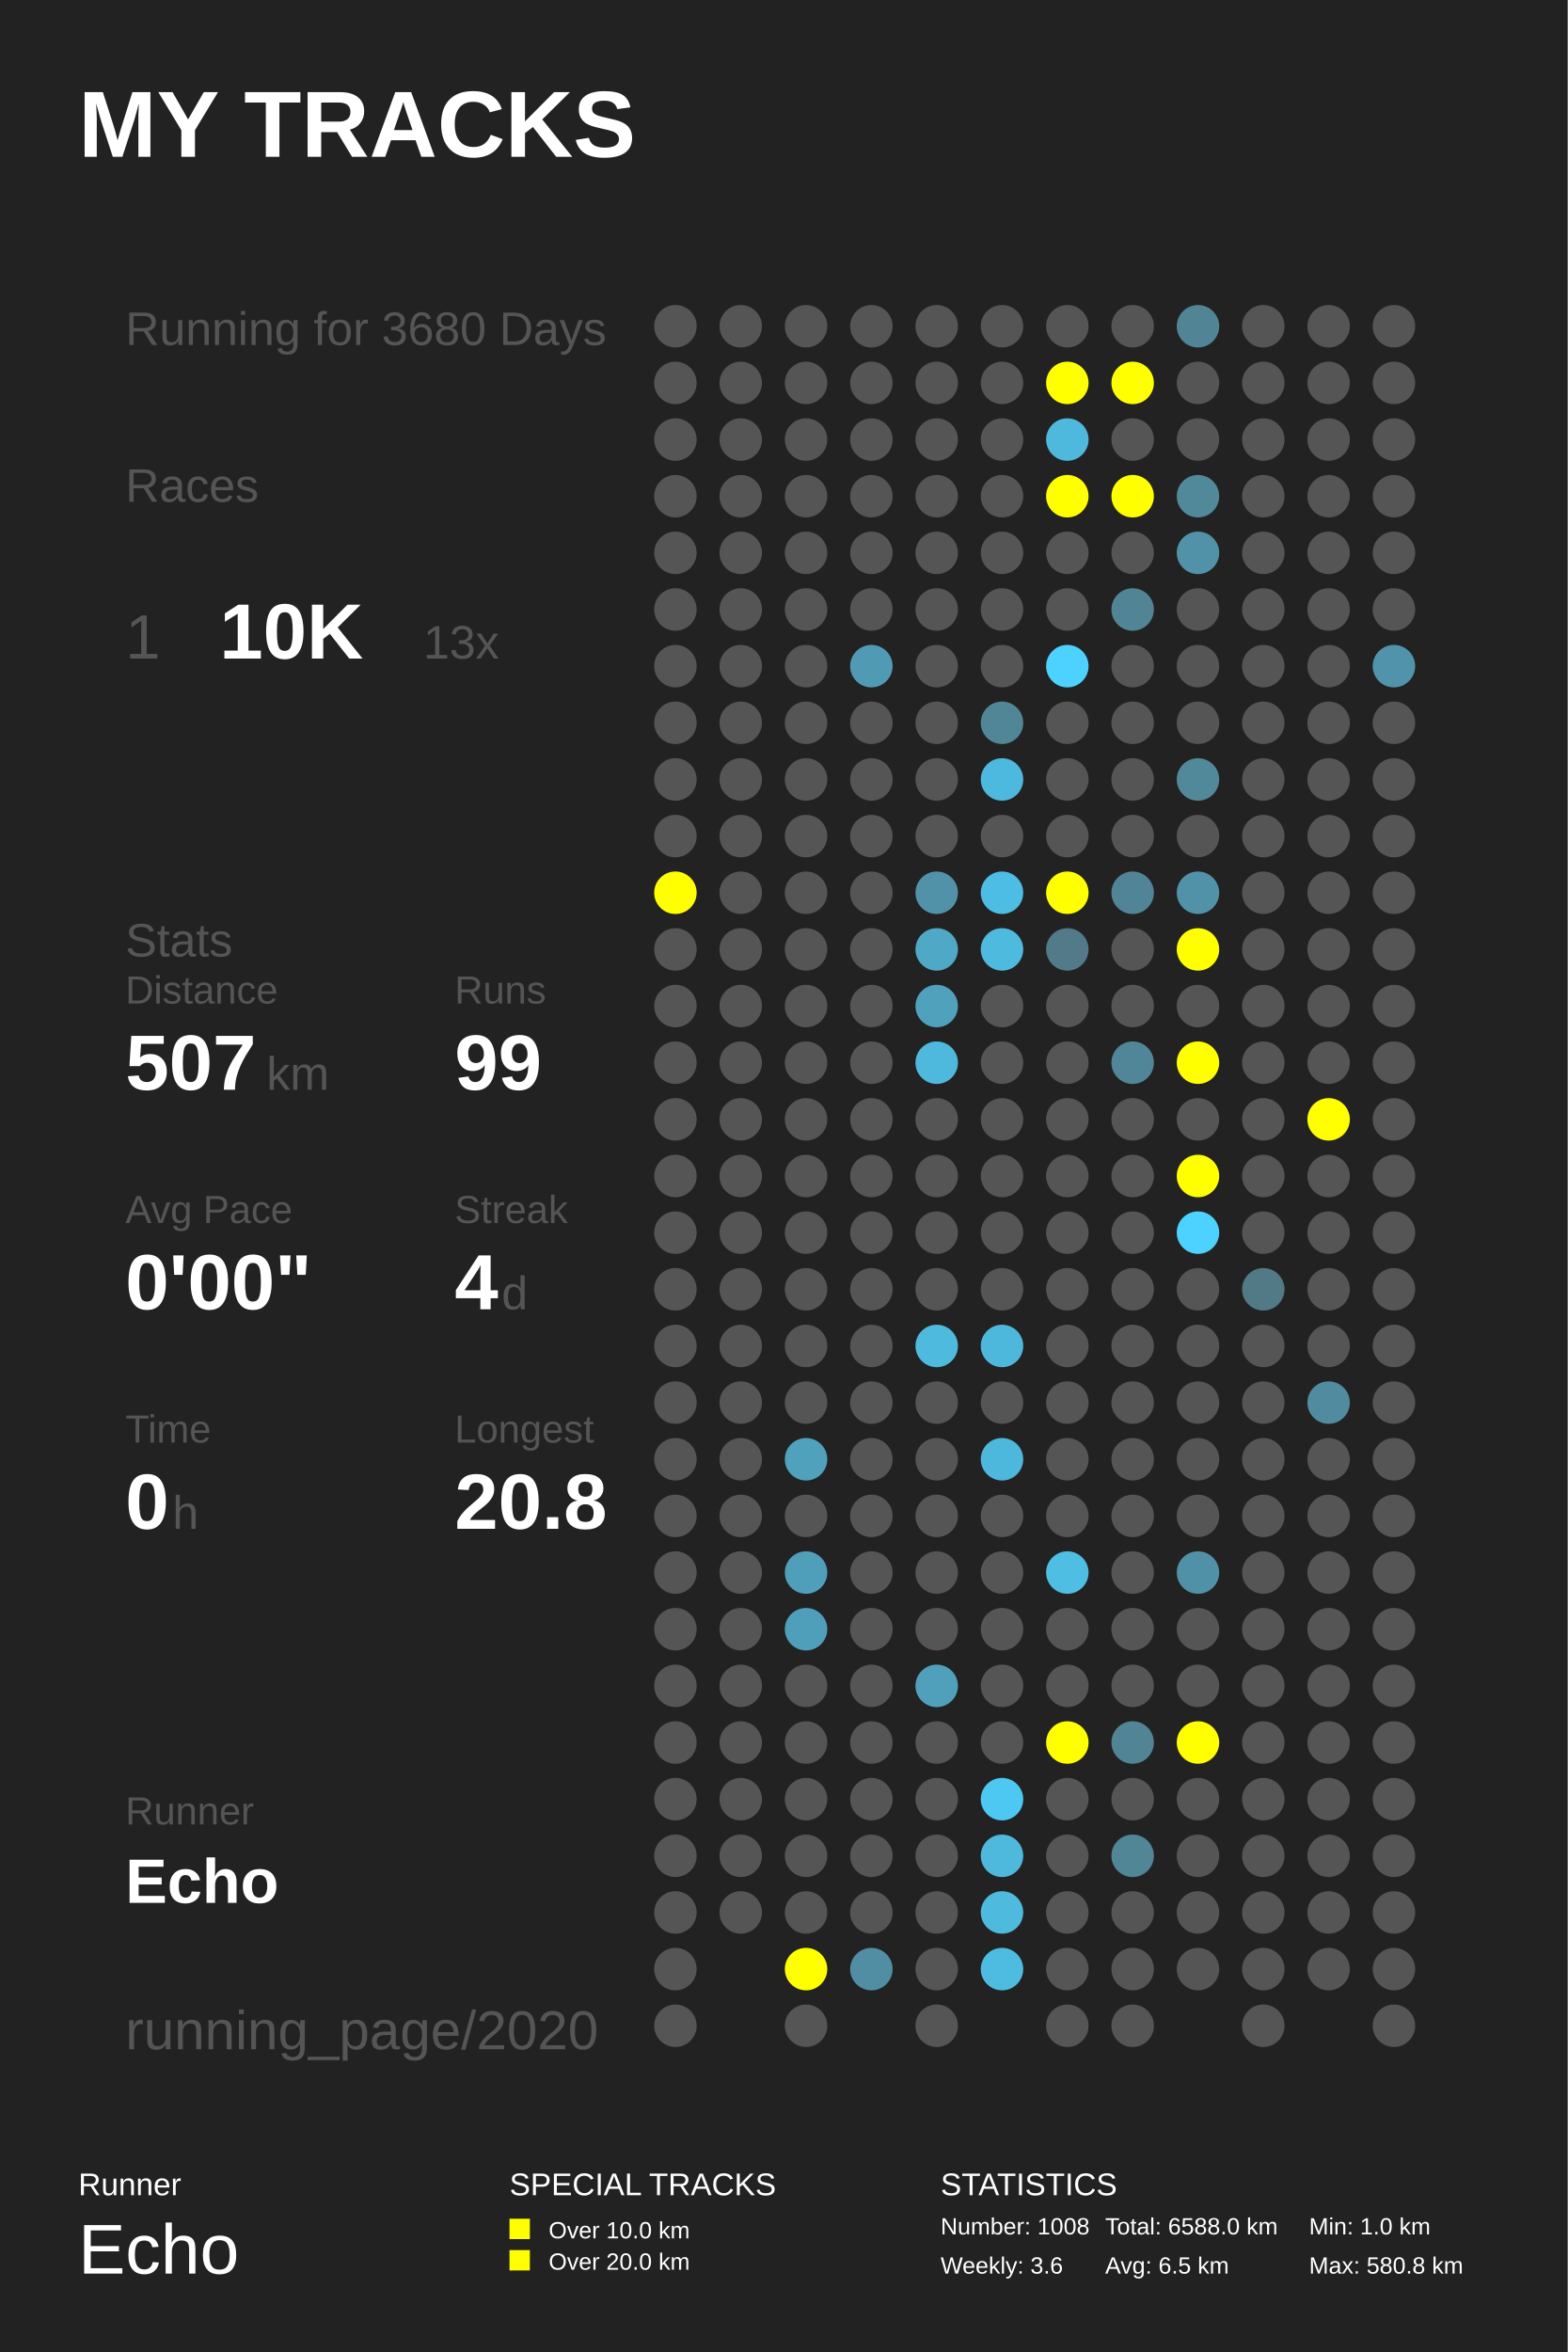
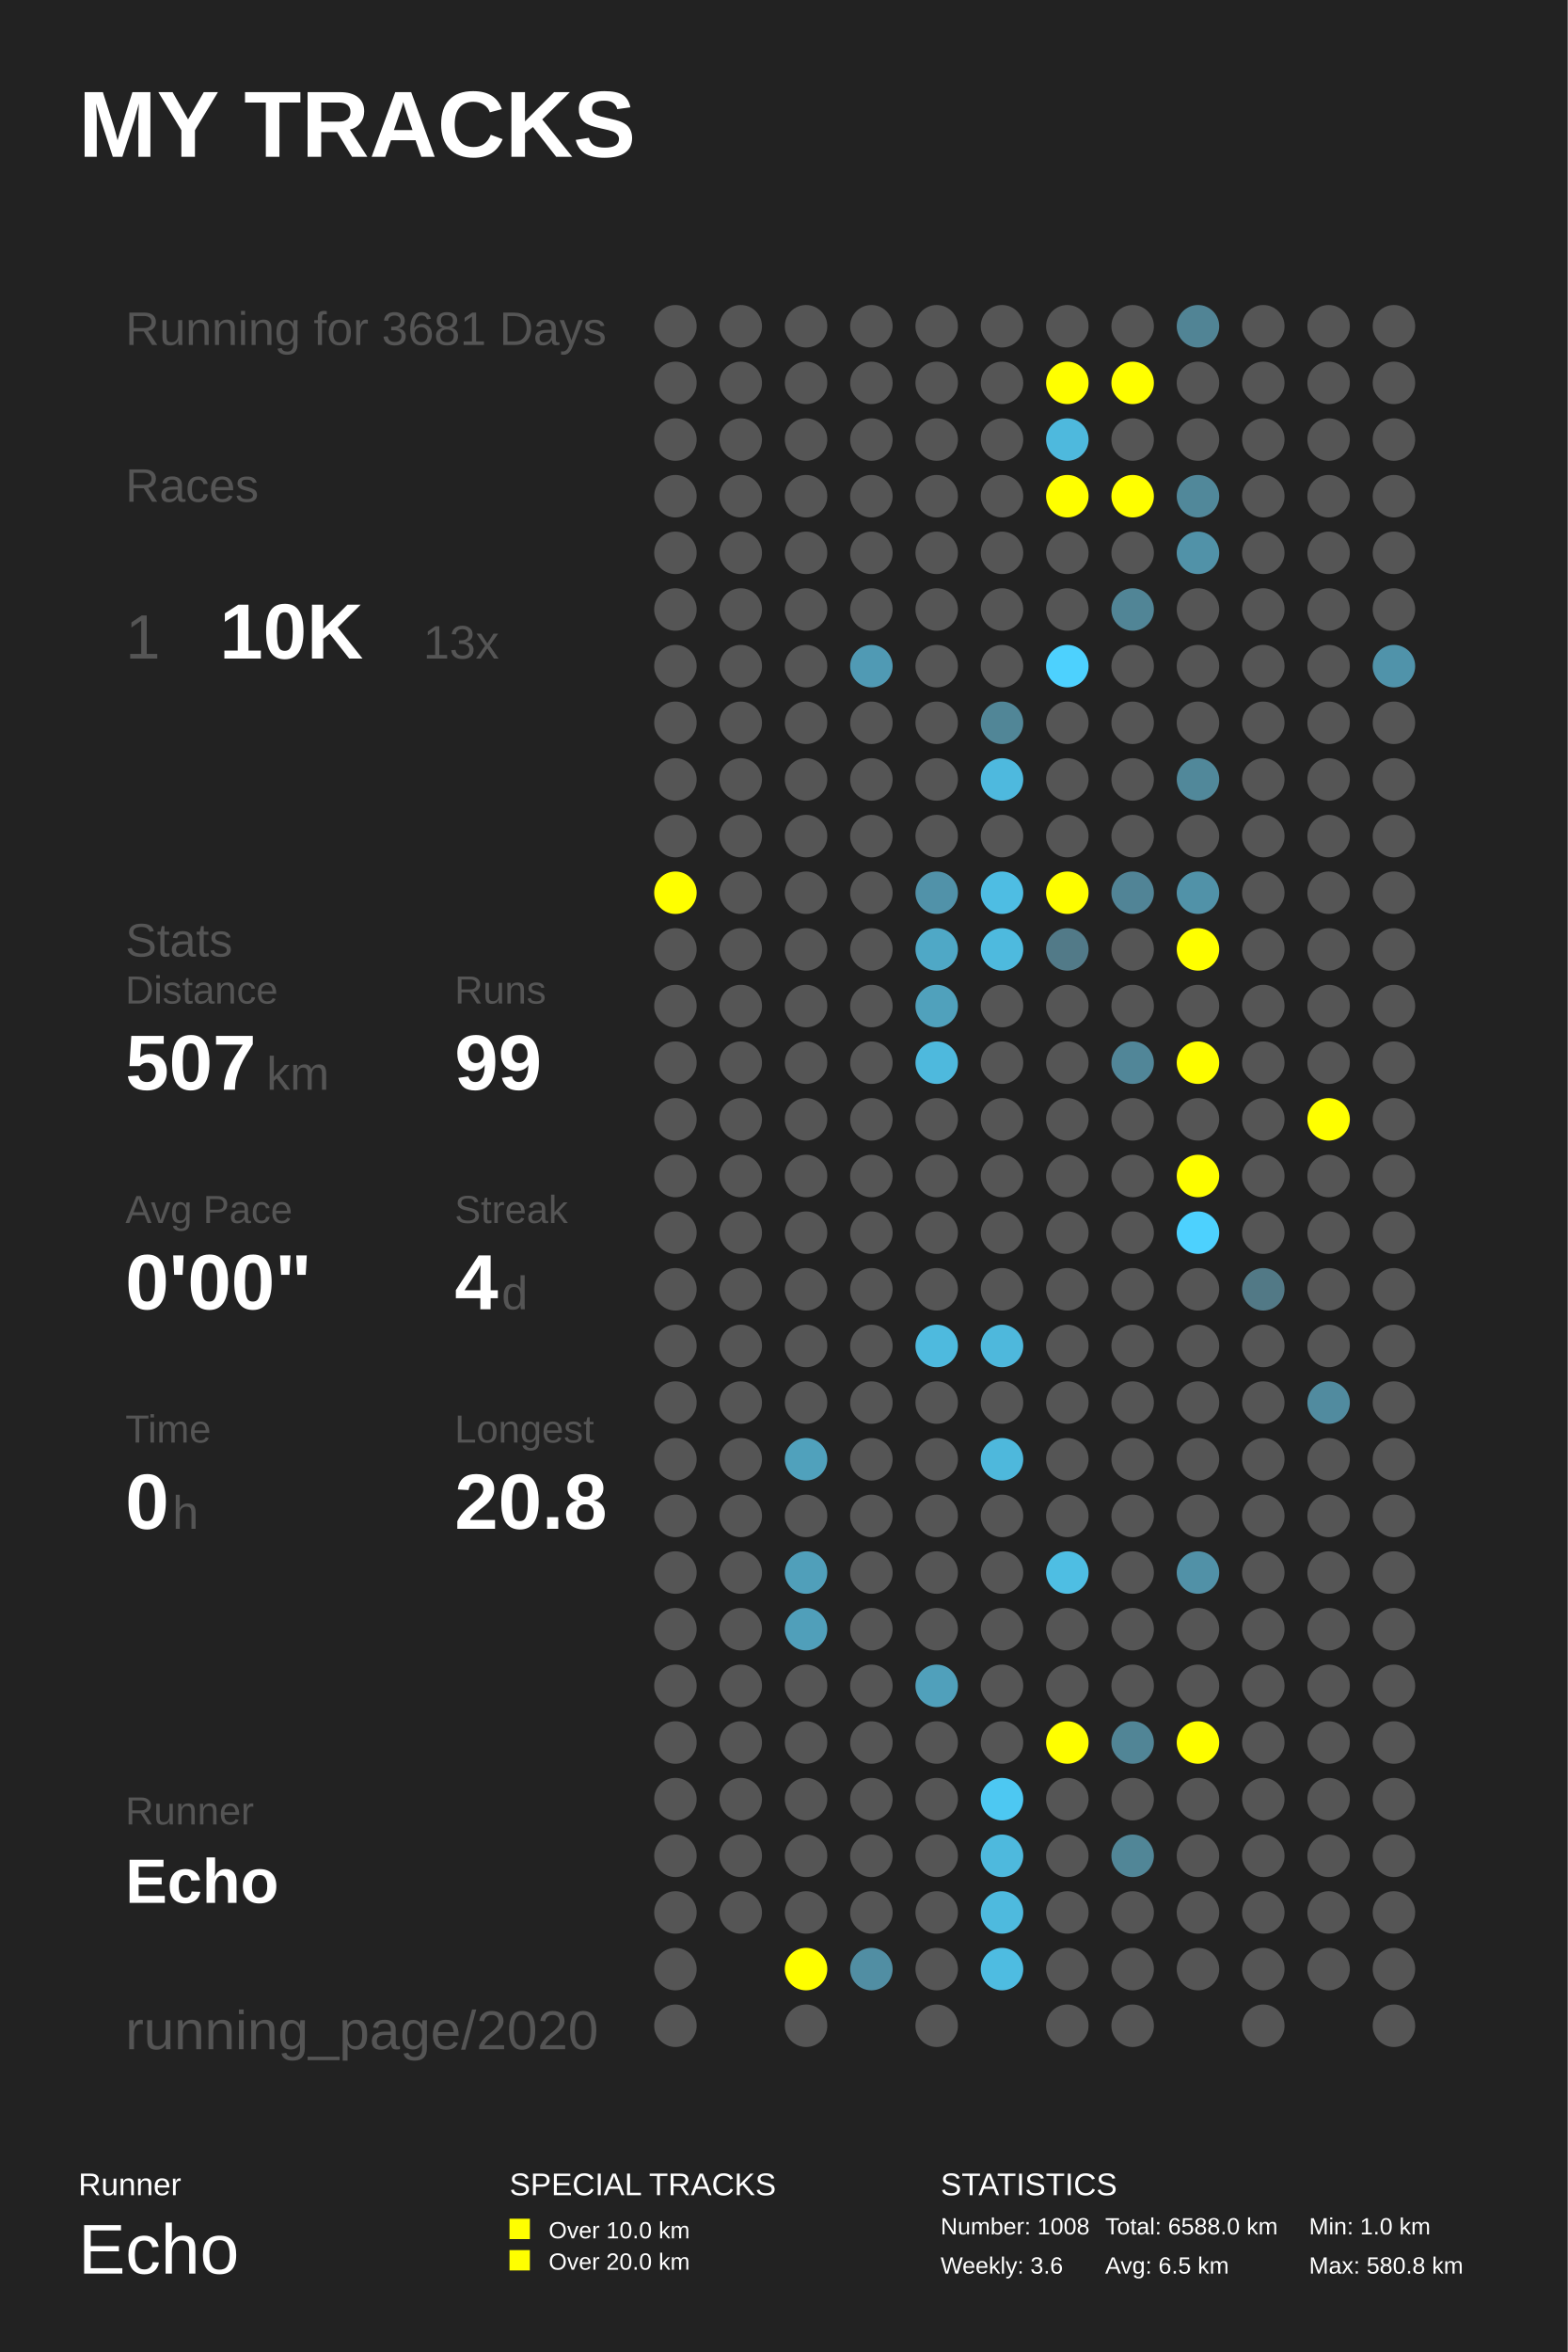
<svg xmlns="http://www.w3.org/2000/svg" baseProfile="full" height="300mm" version="1.1" viewBox="0,0,200,300" width="200mm">
  <defs />
  <rect fill="#222222" height="300" width="200" x="0" y="0" />
  <text fill="#FFFFFF" style="font-size:12px; font-family:Arial; font-weight:bold;" x="10" y="20">MY TRACKS</text>
  <text fill="#FFFFFF" style="font-size:4px; font-family:Arial" x="10" y="280">Runner</text>
  <text fill="#FFFFFF" style="font-size:9px; font-family:Arial" x="10" y="290">Echo</text>
  <text fill="#FFFFFF" style="font-size:4px; font-family:Arial" x="65" y="280">SPECIAL TRACKS</text>
  <rect fill="#FFFF00" height="2.6" width="2.6" x="65" y="283" />
  <text fill="#FFFFFF" style="font-size:3px; font-family:Arial" x="70" y="285.5">Over 10.0 km</text>
  <rect fill="#FFFF00" height="2.6" width="2.6" x="65" y="287" />
  <text fill="#FFFFFF" style="font-size:3px; font-family:Arial" x="70" y="289.5">Over 20.0 km</text>
  <text fill="#FFFFFF" style="font-size:4px; font-family:Arial" x="120" y="280">STATISTICS</text>
  <text fill="#FFFFFF" style="font-size:3px; font-family:Arial" x="120" y="285">Number: 1008</text>
  <text fill="#FFFFFF" style="font-size:3px; font-family:Arial" x="120" y="290">Weekly: 3.6</text>
  <text fill="#FFFFFF" style="font-size:3px; font-family:Arial" x="141" y="285">Total: 6588.0 km</text>
  <text fill="#FFFFFF" style="font-size:3px; font-family:Arial" x="141" y="290">Avg: 6.5 km</text>
  <text fill="#FFFFFF" style="font-size:3px; font-family:Arial" x="167" y="285">Min: 1.0 km</text>
  <text fill="#FFFFFF" style="font-size:3px; font-family:Arial" x="167" y="290">Max: 580.8 km</text>
-   <text fill="#555555" style="font-size:6px; font-family:Arial;" x="16" y="44">Running for 3680 Days</text>
+   <text fill="#555555" style="font-size:6px; font-family:Arial;" x="16" y="44">Running for 3681 Days</text>
  <text fill="#555555" style="font-size:6px; font-family:Arial;" x="16" y="64">Races</text>
  <text fill="#555555" style="font-size:8px; font-family:Arial;" x="16" y="84">1</text>
  <text fill="#FFFFFF" style="font-size:10px; font-family:Arial; font-weight:bold;" x="28" y="84">10K</text>
  <text fill="#555555" style="font-size:6px; font-family:Arial;" x="54" y="84">13x</text>
  <text fill="#555555" style="font-size:6px; font-family:Arial;" x="16" y="122">Stats</text>
  <text fill="#555555" style="font-size:5px; font-family:Arial;" x="16" y="128">Distance</text>
  <text fill="#FFFFFF" style="font-size:10px; font-family:Arial; font-weight:bold;" x="16" y="139">507</text>
  <text fill="#555555" style="font-size:6px; font-family:Arial;" x="34" y="139">km</text>
  <text fill="#555555" style="font-size:5px; font-family:Arial;" x="58" y="128">Runs</text>
  <text fill="#FFFFFF" style="font-size:10px; font-family:Arial; font-weight:bold;" x="58" y="139">99</text>
  <text fill="#555555" style="font-size:5px; font-family:Arial;" x="16" y="156">Avg Pace</text>
  <text fill="#FFFFFF" style="font-size:10px; font-family:Arial; font-weight:bold;" x="16" y="167">0'00"</text>
  <text fill="#555555" style="font-size:5px; font-family:Arial;" x="58" y="156">Streak</text>
  <text fill="#FFFFFF" style="font-size:10px; font-family:Arial; font-weight:bold;" x="58" y="167">4</text>
  <text fill="#555555" style="font-size:6px; font-family:Arial;" x="64" y="167">d</text>
  <text fill="#555555" style="font-size:5px; font-family:Arial;" x="16" y="184">Time</text>
  <text fill="#FFFFFF" style="font-size:10px; font-family:Arial; font-weight:bold;" x="16" y="195">0</text>
  <text fill="#555555" style="font-size:6px; font-family:Arial;" x="22" y="195">h</text>
  <text fill="#555555" style="font-size:5px; font-family:Arial;" x="58" y="184">Longest</text>
  <text fill="#FFFFFF" style="font-size:10px; font-family:Arial; font-weight:bold;" x="58" y="195">20.8</text>
  <text fill="#555555" style="font-size:5px; font-family:Arial;" x="16" y="232.71">Runner</text>
  <text fill="#FFFFFF" style="font-size:8px; font-family:Arial; font-weight:bold;" x="16" y="242.71">Echo</text>
  <text fill="#555555" style="font-size:7px; font-family:Arial;" x="16" y="261.387">running_page/2020</text>
  <circle cx="86.167" cy="41.613" fill="#555555" r="2.71" />
  <circle cx="86.167" cy="48.839" fill="#555555" r="2.71" />
  <circle cx="86.167" cy="56.065" fill="#555555" r="2.71" />
  <circle cx="86.167" cy="63.29" fill="#555555" r="2.71" />
  <circle cx="86.167" cy="70.516" fill="#555555" r="2.71" />
  <circle cx="86.167" cy="77.742" fill="#555555" r="2.71" />
  <circle cx="86.167" cy="84.968" fill="#555555" r="2.71" />
  <circle cx="86.167" cy="92.194" fill="#555555" r="2.71" />
  <circle cx="86.167" cy="99.419" fill="#555555" r="2.71" />
  <circle cx="86.167" cy="106.645" fill="#555555" r="2.71" />
  <circle cx="86.167" cy="113.871" fill="#FFFF00" r="2.71" />
  <circle cx="86.167" cy="121.097" fill="#555555" r="2.71" />
  <circle cx="86.167" cy="128.323" fill="#555555" r="2.71" />
  <circle cx="86.167" cy="135.548" fill="#555555" r="2.71" />
  <circle cx="86.167" cy="142.774" fill="#555555" r="2.71" />
  <circle cx="86.167" cy="150.0" fill="#555555" r="2.71" />
  <circle cx="86.167" cy="157.226" fill="#555555" r="2.71" />
  <circle cx="86.167" cy="164.452" fill="#555555" r="2.71" />
  <circle cx="86.167" cy="171.677" fill="#555555" r="2.71" />
  <circle cx="86.167" cy="178.903" fill="#555555" r="2.71" />
  <circle cx="86.167" cy="186.129" fill="#555555" r="2.71" />
  <circle cx="86.167" cy="193.355" fill="#555555" r="2.71" />
  <circle cx="86.167" cy="200.581" fill="#555555" r="2.71" />
  <circle cx="86.167" cy="207.806" fill="#555555" r="2.71" />
  <circle cx="86.167" cy="215.032" fill="#555555" r="2.71" />
  <circle cx="86.167" cy="222.258" fill="#555555" r="2.71" />
  <circle cx="86.167" cy="229.484" fill="#555555" r="2.71" />
  <circle cx="86.167" cy="236.71" fill="#555555" r="2.71" />
  <circle cx="86.167" cy="243.935" fill="#555555" r="2.71" />
  <circle cx="86.167" cy="251.161" fill="#555555" r="2.71" />
  <circle cx="86.167" cy="258.387" fill="#555555" r="2.71" />
  <circle cx="94.5" cy="41.613" fill="#555555" r="2.71" />
  <circle cx="94.5" cy="48.839" fill="#555555" r="2.71" />
  <circle cx="94.5" cy="56.065" fill="#555555" r="2.71" />
  <circle cx="94.5" cy="63.29" fill="#555555" r="2.71" />
  <circle cx="94.5" cy="70.516" fill="#555555" r="2.71" />
  <circle cx="94.5" cy="77.742" fill="#555555" r="2.71" />
  <circle cx="94.5" cy="84.968" fill="#555555" r="2.71" />
  <circle cx="94.5" cy="92.194" fill="#555555" r="2.71" />
  <circle cx="94.5" cy="99.419" fill="#555555" r="2.71" />
  <circle cx="94.5" cy="106.645" fill="#555555" r="2.71" />
  <circle cx="94.5" cy="113.871" fill="#555555" r="2.71" />
  <circle cx="94.5" cy="121.097" fill="#555555" r="2.71" />
  <circle cx="94.5" cy="128.323" fill="#555555" r="2.71" />
  <circle cx="94.5" cy="135.548" fill="#555555" r="2.71" />
  <circle cx="94.5" cy="142.774" fill="#555555" r="2.71" />
  <circle cx="94.5" cy="150.0" fill="#555555" r="2.71" />
  <circle cx="94.5" cy="157.226" fill="#555555" r="2.71" />
  <circle cx="94.5" cy="164.452" fill="#555555" r="2.71" />
  <circle cx="94.5" cy="171.677" fill="#555555" r="2.71" />
  <circle cx="94.5" cy="178.903" fill="#555555" r="2.71" />
  <circle cx="94.5" cy="186.129" fill="#555555" r="2.71" />
  <circle cx="94.5" cy="193.355" fill="#555555" r="2.71" />
  <circle cx="94.5" cy="200.581" fill="#555555" r="2.71" />
  <circle cx="94.5" cy="207.806" fill="#555555" r="2.71" />
  <circle cx="94.5" cy="215.032" fill="#555555" r="2.71" />
  <circle cx="94.5" cy="222.258" fill="#555555" r="2.71" />
  <circle cx="94.5" cy="229.484" fill="#555555" r="2.71" />
  <circle cx="94.5" cy="236.71" fill="#555555" r="2.71" />
  <circle cx="94.5" cy="243.935" fill="#555555" r="2.71" />
  <circle cx="102.833" cy="41.613" fill="#555555" r="2.71" />
  <circle cx="102.833" cy="48.839" fill="#555555" r="2.71" />
  <circle cx="102.833" cy="56.065" fill="#555555" r="2.71" />
  <circle cx="102.833" cy="63.29" fill="#555555" r="2.71" />
  <circle cx="102.833" cy="70.516" fill="#555555" r="2.71" />
  <circle cx="102.833" cy="77.742" fill="#555555" r="2.71" />
  <circle cx="102.833" cy="84.968" fill="#555555" r="2.71" />
  <circle cx="102.833" cy="92.194" fill="#555555" r="2.71" />
  <circle cx="102.833" cy="99.419" fill="#555555" r="2.71" />
  <circle cx="102.833" cy="106.645" fill="#555555" r="2.71" />
  <circle cx="102.833" cy="113.871" fill="#555555" r="2.71" />
  <circle cx="102.833" cy="121.097" fill="#555555" r="2.71" />
  <circle cx="102.833" cy="128.323" fill="#555555" r="2.71" />
  <circle cx="102.833" cy="135.548" fill="#555555" r="2.71" />
  <circle cx="102.833" cy="142.774" fill="#555555" r="2.71" />
  <circle cx="102.833" cy="150.0" fill="#555555" r="2.71" />
  <circle cx="102.833" cy="157.226" fill="#555555" r="2.71" />
  <circle cx="102.833" cy="164.452" fill="#555555" r="2.71" />
  <circle cx="102.833" cy="171.677" fill="#555555" r="2.71" />
  <circle cx="102.833" cy="178.903" fill="#555555" r="2.71" />
  <circle cx="102.833" cy="186.129" fill="#50a1bc" r="2.71" />
  <circle cx="102.833" cy="193.355" fill="#555555" r="2.71" />
  <circle cx="102.833" cy="200.581" fill="#509fba" r="2.71" />
  <circle cx="102.833" cy="207.806" fill="#509fba" r="2.71" />
  <circle cx="102.833" cy="215.032" fill="#555555" r="2.71" />
  <circle cx="102.833" cy="222.258" fill="#555555" r="2.71" />
  <circle cx="102.833" cy="229.484" fill="#555555" r="2.71" />
  <circle cx="102.833" cy="236.71" fill="#555555" r="2.71" />
  <circle cx="102.833" cy="243.935" fill="#555555" r="2.71" />
  <circle cx="102.833" cy="251.161" fill="#FFFF00" r="2.71" />
  <circle cx="102.833" cy="258.387" fill="#555555" r="2.71" />
  <circle cx="111.167" cy="41.613" fill="#555555" r="2.71" />
  <circle cx="111.167" cy="48.839" fill="#555555" r="2.71" />
  <circle cx="111.167" cy="56.065" fill="#555555" r="2.71" />
  <circle cx="111.167" cy="63.29" fill="#555555" r="2.71" />
  <circle cx="111.167" cy="70.516" fill="#555555" r="2.71" />
  <circle cx="111.167" cy="77.742" fill="#555555" r="2.71" />
  <circle cx="111.167" cy="84.968" fill="#509ab4" r="2.71" />
  <circle cx="111.167" cy="92.194" fill="#555555" r="2.71" />
  <circle cx="111.167" cy="99.419" fill="#555555" r="2.71" />
  <circle cx="111.167" cy="106.645" fill="#555555" r="2.71" />
  <circle cx="111.167" cy="113.871" fill="#555555" r="2.71" />
  <circle cx="111.167" cy="121.097" fill="#555555" r="2.71" />
  <circle cx="111.167" cy="128.323" fill="#555555" r="2.71" />
  <circle cx="111.167" cy="135.548" fill="#555555" r="2.71" />
  <circle cx="111.167" cy="142.774" fill="#555555" r="2.71" />
  <circle cx="111.167" cy="150.0" fill="#555555" r="2.71" />
  <circle cx="111.167" cy="157.226" fill="#555555" r="2.71" />
  <circle cx="111.167" cy="164.452" fill="#555555" r="2.71" />
  <circle cx="111.167" cy="171.677" fill="#555555" r="2.71" />
  <circle cx="111.167" cy="178.903" fill="#555555" r="2.71" />
  <circle cx="111.167" cy="186.129" fill="#555555" r="2.71" />
  <circle cx="111.167" cy="193.355" fill="#555555" r="2.71" />
  <circle cx="111.167" cy="200.581" fill="#555555" r="2.71" />
  <circle cx="111.167" cy="207.806" fill="#555555" r="2.71" />
  <circle cx="111.167" cy="215.032" fill="#555555" r="2.71" />
  <circle cx="111.167" cy="222.258" fill="#555555" r="2.71" />
  <circle cx="111.167" cy="229.484" fill="#555555" r="2.71" />
  <circle cx="111.167" cy="236.71" fill="#555555" r="2.71" />
  <circle cx="111.167" cy="243.935" fill="#555555" r="2.71" />
  <circle cx="111.167" cy="251.161" fill="#518ea3" r="2.71" />
  <circle cx="119.5" cy="41.613" fill="#555555" r="2.71" />
  <circle cx="119.5" cy="48.839" fill="#555555" r="2.71" />
  <circle cx="119.5" cy="56.065" fill="#555555" r="2.71" />
  <circle cx="119.5" cy="63.29" fill="#555555" r="2.71" />
  <circle cx="119.5" cy="70.516" fill="#555555" r="2.71" />
  <circle cx="119.5" cy="77.742" fill="#555555" r="2.71" />
  <circle cx="119.5" cy="84.968" fill="#555555" r="2.71" />
  <circle cx="119.5" cy="92.194" fill="#555555" r="2.71" />
  <circle cx="119.5" cy="99.419" fill="#555555" r="2.71" />
  <circle cx="119.5" cy="106.645" fill="#555555" r="2.71" />
  <circle cx="119.5" cy="113.871" fill="#5192a9" r="2.71" />
  <circle cx="119.5" cy="121.097" fill="#4fa8c6" r="2.71" />
  <circle cx="119.5" cy="128.323" fill="#50a1bc" r="2.71" />
  <circle cx="119.5" cy="135.548" fill="#4eb9dd" r="2.71" />
  <circle cx="119.5" cy="142.774" fill="#555555" r="2.71" />
  <circle cx="119.5" cy="150.0" fill="#555555" r="2.71" />
  <circle cx="119.5" cy="157.226" fill="#555555" r="2.71" />
  <circle cx="119.5" cy="164.452" fill="#555555" r="2.71" />
  <circle cx="119.5" cy="171.677" fill="#4ebade" r="2.71" />
  <circle cx="119.5" cy="178.903" fill="#555555" r="2.71" />
  <circle cx="119.5" cy="186.129" fill="#555555" r="2.71" />
  <circle cx="119.5" cy="193.355" fill="#555555" r="2.71" />
  <circle cx="119.5" cy="200.581" fill="#555555" r="2.71" />
  <circle cx="119.5" cy="207.806" fill="#555555" r="2.71" />
  <circle cx="119.5" cy="215.032" fill="#50a0bb" r="2.71" />
  <circle cx="119.5" cy="222.258" fill="#555555" r="2.71" />
  <circle cx="119.5" cy="229.484" fill="#555555" r="2.71" />
  <circle cx="119.5" cy="236.71" fill="#555555" r="2.71" />
  <circle cx="119.5" cy="243.935" fill="#555555" r="2.71" />
  <circle cx="119.5" cy="251.161" fill="#555555" r="2.71" />
  <circle cx="119.5" cy="258.387" fill="#555555" r="2.71" />
  <circle cx="127.833" cy="41.613" fill="#555555" r="2.71" />
  <circle cx="127.833" cy="48.839" fill="#555555" r="2.71" />
  <circle cx="127.833" cy="56.065" fill="#555555" r="2.71" />
  <circle cx="127.833" cy="63.29" fill="#555555" r="2.71" />
  <circle cx="127.833" cy="70.516" fill="#555555" r="2.71" />
  <circle cx="127.833" cy="77.742" fill="#555555" r="2.71" />
  <circle cx="127.833" cy="84.968" fill="#555555" r="2.71" />
  <circle cx="127.833" cy="92.194" fill="#518697" r="2.71" />
  <circle cx="127.833" cy="99.419" fill="#4eb9de" r="2.71" />
  <circle cx="127.833" cy="106.645" fill="#555555" r="2.71" />
  <circle cx="127.833" cy="113.871" fill="#4ebde3" r="2.71" />
  <circle cx="127.833" cy="121.097" fill="#4ebade" r="2.71" />
  <circle cx="127.833" cy="128.323" fill="#555555" r="2.71" />
  <circle cx="127.833" cy="135.548" fill="#555555" r="2.71" />
  <circle cx="127.833" cy="142.774" fill="#555555" r="2.71" />
  <circle cx="127.833" cy="150.0" fill="#555555" r="2.71" />
  <circle cx="127.833" cy="157.226" fill="#555555" r="2.71" />
  <circle cx="127.833" cy="164.452" fill="#555555" r="2.71" />
  <circle cx="127.833" cy="171.677" fill="#4eb8dc" r="2.71" />
  <circle cx="127.833" cy="178.903" fill="#555555" r="2.71" />
  <circle cx="127.833" cy="186.129" fill="#4eb8dc" r="2.71" />
  <circle cx="127.833" cy="193.355" fill="#555555" r="2.71" />
  <circle cx="127.833" cy="200.581" fill="#555555" r="2.71" />
  <circle cx="127.833" cy="207.806" fill="#555555" r="2.71" />
  <circle cx="127.833" cy="215.032" fill="#555555" r="2.71" />
  <circle cx="127.833" cy="222.258" fill="#555555" r="2.71" />
  <circle cx="127.833" cy="229.484" fill="#4dc8f2" r="2.71" />
  <circle cx="127.833" cy="236.71" fill="#4eb9dd" r="2.71" />
  <circle cx="127.833" cy="243.935" fill="#4ebade" r="2.71" />
  <circle cx="127.833" cy="251.161" fill="#4ebce1" r="2.71" />
  <circle cx="136.167" cy="41.613" fill="#555555" r="2.71" />
  <circle cx="136.167" cy="48.839" fill="#FFFF00" r="2.71" />
  <circle cx="136.167" cy="56.065" fill="#4eb9dd" r="2.71" />
  <circle cx="136.167" cy="63.29" fill="#FFFF00" r="2.71" />
  <circle cx="136.167" cy="70.516" fill="#555555" r="2.71" />
  <circle cx="136.167" cy="77.742" fill="#555555" r="2.71" />
  <circle cx="136.167" cy="84.968" fill="#4dd1fe" r="2.71" />
  <circle cx="136.167" cy="92.194" fill="#555555" r="2.71" />
  <circle cx="136.167" cy="99.419" fill="#555555" r="2.71" />
  <circle cx="136.167" cy="106.645" fill="#555555" r="2.71" />
  <circle cx="136.167" cy="113.871" fill="#FFFF00" r="2.71" />
  <circle cx="136.167" cy="121.097" fill="#527a88" r="2.71" />
  <circle cx="136.167" cy="128.323" fill="#555555" r="2.71" />
  <circle cx="136.167" cy="135.548" fill="#555555" r="2.71" />
  <circle cx="136.167" cy="142.774" fill="#555555" r="2.71" />
  <circle cx="136.167" cy="150.0" fill="#555555" r="2.71" />
  <circle cx="136.167" cy="157.226" fill="#555555" r="2.71" />
  <circle cx="136.167" cy="164.452" fill="#555555" r="2.71" />
  <circle cx="136.167" cy="171.677" fill="#555555" r="2.71" />
  <circle cx="136.167" cy="178.903" fill="#555555" r="2.71" />
  <circle cx="136.167" cy="186.129" fill="#555555" r="2.71" />
  <circle cx="136.167" cy="193.355" fill="#555555" r="2.71" />
  <circle cx="136.167" cy="200.581" fill="#4ebee3" r="2.71" />
  <circle cx="136.167" cy="207.806" fill="#555555" r="2.71" />
  <circle cx="136.167" cy="215.032" fill="#555555" r="2.71" />
  <circle cx="136.167" cy="222.258" fill="#FFFF00" r="2.71" />
  <circle cx="136.167" cy="229.484" fill="#555555" r="2.71" />
  <circle cx="136.167" cy="236.71" fill="#555555" r="2.71" />
  <circle cx="136.167" cy="243.935" fill="#555555" r="2.71" />
  <circle cx="136.167" cy="251.161" fill="#555555" r="2.71" />
  <circle cx="136.167" cy="258.387" fill="#555555" r="2.71" />
  <circle cx="144.5" cy="41.613" fill="#555555" r="2.71" />
  <circle cx="144.5" cy="48.839" fill="#FFFF00" r="2.71" />
  <circle cx="144.5" cy="56.065" fill="#555555" r="2.71" />
  <circle cx="144.5" cy="63.29" fill="#FFFF00" r="2.71" />
  <circle cx="144.5" cy="70.516" fill="#555555" r="2.71" />
  <circle cx="144.5" cy="77.742" fill="#518596" r="2.71" />
  <circle cx="144.5" cy="84.968" fill="#555555" r="2.71" />
  <circle cx="144.5" cy="92.194" fill="#555555" r="2.71" />
  <circle cx="144.5" cy="99.419" fill="#555555" r="2.71" />
  <circle cx="144.5" cy="106.645" fill="#555555" r="2.71" />
  <circle cx="144.5" cy="113.871" fill="#518496" r="2.71" />
  <circle cx="144.5" cy="121.097" fill="#555555" r="2.71" />
  <circle cx="144.5" cy="128.323" fill="#555555" r="2.71" />
  <circle cx="144.5" cy="135.548" fill="#518698" r="2.71" />
  <circle cx="144.5" cy="142.774" fill="#555555" r="2.71" />
  <circle cx="144.5" cy="150.0" fill="#555555" r="2.71" />
  <circle cx="144.5" cy="157.226" fill="#555555" r="2.71" />
  <circle cx="144.5" cy="164.452" fill="#555555" r="2.71" />
  <circle cx="144.5" cy="171.677" fill="#555555" r="2.71" />
  <circle cx="144.5" cy="178.903" fill="#555555" r="2.71" />
  <circle cx="144.5" cy="186.129" fill="#555555" r="2.71" />
  <circle cx="144.5" cy="193.355" fill="#555555" r="2.71" />
  <circle cx="144.5" cy="200.581" fill="#555555" r="2.71" />
  <circle cx="144.5" cy="207.806" fill="#555555" r="2.71" />
  <circle cx="144.5" cy="215.032" fill="#555555" r="2.71" />
  <circle cx="144.5" cy="222.258" fill="#518596" r="2.71" />
  <circle cx="144.5" cy="229.484" fill="#555555" r="2.71" />
  <circle cx="144.5" cy="236.71" fill="#518697" r="2.71" />
  <circle cx="144.5" cy="243.935" fill="#555555" r="2.71" />
  <circle cx="144.5" cy="251.161" fill="#555555" r="2.71" />
  <circle cx="144.5" cy="258.387" fill="#555555" r="2.71" />
  <circle cx="152.833" cy="41.613" fill="#518495" r="2.71" />
  <circle cx="152.833" cy="48.839" fill="#555555" r="2.71" />
  <circle cx="152.833" cy="56.065" fill="#555555" r="2.71" />
  <circle cx="152.833" cy="63.29" fill="#51889a" r="2.71" />
  <circle cx="152.833" cy="70.516" fill="#5192a8" r="2.71" />
  <circle cx="152.833" cy="77.742" fill="#555555" r="2.71" />
  <circle cx="152.833" cy="84.968" fill="#555555" r="2.71" />
  <circle cx="152.833" cy="92.194" fill="#555555" r="2.71" />
  <circle cx="152.833" cy="99.419" fill="#51889a" r="2.71" />
  <circle cx="152.833" cy="106.645" fill="#555555" r="2.71" />
  <circle cx="152.833" cy="113.871" fill="#5192a8" r="2.71" />
  <circle cx="152.833" cy="121.097" fill="#FFFF00" r="2.71" />
  <circle cx="152.833" cy="128.323" fill="#555555" r="2.71" />
  <circle cx="152.833" cy="135.548" fill="#FFFF00" r="2.71" />
  <circle cx="152.833" cy="142.774" fill="#555555" r="2.71" />
  <circle cx="152.833" cy="150.0" fill="#FFFF00" r="2.71" />
  <circle cx="152.833" cy="157.226" fill="#4dd1fe" r="2.71" />
  <circle cx="152.833" cy="164.452" fill="#555555" r="2.71" />
  <circle cx="152.833" cy="171.677" fill="#555555" r="2.71" />
  <circle cx="152.833" cy="178.903" fill="#555555" r="2.71" />
  <circle cx="152.833" cy="186.129" fill="#555555" r="2.71" />
  <circle cx="152.833" cy="193.355" fill="#555555" r="2.71" />
  <circle cx="152.833" cy="200.581" fill="#5191a7" r="2.71" />
  <circle cx="152.833" cy="207.806" fill="#555555" r="2.71" />
  <circle cx="152.833" cy="215.032" fill="#555555" r="2.71" />
  <circle cx="152.833" cy="222.258" fill="#FFFF00" r="2.71" />
  <circle cx="152.833" cy="229.484" fill="#555555" r="2.71" />
  <circle cx="152.833" cy="236.71" fill="#555555" r="2.71" />
  <circle cx="152.833" cy="243.935" fill="#555555" r="2.71" />
  <circle cx="152.833" cy="251.161" fill="#555555" r="2.71" />
  <circle cx="161.167" cy="41.613" fill="#555555" r="2.71" />
  <circle cx="161.167" cy="48.839" fill="#555555" r="2.71" />
  <circle cx="161.167" cy="56.065" fill="#555555" r="2.71" />
  <circle cx="161.167" cy="63.29" fill="#555555" r="2.71" />
  <circle cx="161.167" cy="70.516" fill="#555555" r="2.71" />
  <circle cx="161.167" cy="77.742" fill="#555555" r="2.71" />
  <circle cx="161.167" cy="84.968" fill="#555555" r="2.71" />
  <circle cx="161.167" cy="92.194" fill="#555555" r="2.71" />
  <circle cx="161.167" cy="99.419" fill="#555555" r="2.71" />
  <circle cx="161.167" cy="106.645" fill="#555555" r="2.71" />
  <circle cx="161.167" cy="113.871" fill="#555555" r="2.71" />
  <circle cx="161.167" cy="121.097" fill="#555555" r="2.71" />
  <circle cx="161.167" cy="128.323" fill="#555555" r="2.71" />
  <circle cx="161.167" cy="135.548" fill="#555555" r="2.71" />
  <circle cx="161.167" cy="142.774" fill="#555555" r="2.71" />
  <circle cx="161.167" cy="150.0" fill="#555555" r="2.71" />
  <circle cx="161.167" cy="157.226" fill="#555555" r="2.71" />
  <circle cx="161.167" cy="164.452" fill="#527986" r="2.71" />
  <circle cx="161.167" cy="171.677" fill="#555555" r="2.71" />
  <circle cx="161.167" cy="178.903" fill="#555555" r="2.71" />
  <circle cx="161.167" cy="186.129" fill="#555555" r="2.71" />
  <circle cx="161.167" cy="193.355" fill="#555555" r="2.71" />
  <circle cx="161.167" cy="200.581" fill="#555555" r="2.71" />
  <circle cx="161.167" cy="207.806" fill="#555555" r="2.71" />
  <circle cx="161.167" cy="215.032" fill="#555555" r="2.71" />
  <circle cx="161.167" cy="222.258" fill="#555555" r="2.71" />
  <circle cx="161.167" cy="229.484" fill="#555555" r="2.71" />
  <circle cx="161.167" cy="236.71" fill="#555555" r="2.71" />
  <circle cx="161.167" cy="243.935" fill="#555555" r="2.71" />
  <circle cx="161.167" cy="251.161" fill="#555555" r="2.71" />
  <circle cx="161.167" cy="258.387" fill="#555555" r="2.71" />
  <circle cx="169.5" cy="41.613" fill="#555555" r="2.71" />
  <circle cx="169.5" cy="48.839" fill="#555555" r="2.71" />
  <circle cx="169.5" cy="56.065" fill="#555555" r="2.71" />
  <circle cx="169.5" cy="63.29" fill="#555555" r="2.71" />
  <circle cx="169.5" cy="70.516" fill="#555555" r="2.71" />
  <circle cx="169.5" cy="77.742" fill="#555555" r="2.71" />
  <circle cx="169.5" cy="84.968" fill="#555555" r="2.71" />
  <circle cx="169.5" cy="92.194" fill="#555555" r="2.71" />
  <circle cx="169.5" cy="99.419" fill="#555555" r="2.71" />
  <circle cx="169.5" cy="106.645" fill="#555555" r="2.71" />
  <circle cx="169.5" cy="113.871" fill="#555555" r="2.71" />
  <circle cx="169.5" cy="121.097" fill="#555555" r="2.71" />
  <circle cx="169.5" cy="128.323" fill="#555555" r="2.71" />
  <circle cx="169.5" cy="135.548" fill="#555555" r="2.71" />
  <circle cx="169.5" cy="142.774" fill="#FFFF00" r="2.71" />
  <circle cx="169.5" cy="150.0" fill="#555555" r="2.71" />
  <circle cx="169.5" cy="157.226" fill="#555555" r="2.71" />
  <circle cx="169.5" cy="164.452" fill="#555555" r="2.71" />
  <circle cx="169.5" cy="171.677" fill="#555555" r="2.71" />
  <circle cx="169.5" cy="178.903" fill="#518b9f" r="2.71" />
  <circle cx="169.5" cy="186.129" fill="#555555" r="2.71" />
  <circle cx="169.5" cy="193.355" fill="#555555" r="2.71" />
  <circle cx="169.5" cy="200.581" fill="#555555" r="2.71" />
  <circle cx="169.5" cy="207.806" fill="#555555" r="2.71" />
  <circle cx="169.5" cy="215.032" fill="#555555" r="2.71" />
  <circle cx="169.5" cy="222.258" fill="#555555" r="2.71" />
  <circle cx="169.5" cy="229.484" fill="#555555" r="2.71" />
  <circle cx="169.5" cy="236.71" fill="#555555" r="2.71" />
  <circle cx="169.5" cy="243.935" fill="#555555" r="2.71" />
  <circle cx="169.5" cy="251.161" fill="#555555" r="2.71" />
  <circle cx="177.833" cy="41.613" fill="#555555" r="2.71" />
  <circle cx="177.833" cy="48.839" fill="#555555" r="2.71" />
  <circle cx="177.833" cy="56.065" fill="#555555" r="2.71" />
  <circle cx="177.833" cy="63.29" fill="#555555" r="2.71" />
  <circle cx="177.833" cy="70.516" fill="#555555" r="2.71" />
  <circle cx="177.833" cy="77.742" fill="#555555" r="2.71" />
  <circle cx="177.833" cy="84.968" fill="#5093aa" r="2.71" />
  <circle cx="177.833" cy="92.194" fill="#555555" r="2.71" />
  <circle cx="177.833" cy="99.419" fill="#555555" r="2.71" />
  <circle cx="177.833" cy="106.645" fill="#555555" r="2.71" />
  <circle cx="177.833" cy="113.871" fill="#555555" r="2.71" />
  <circle cx="177.833" cy="121.097" fill="#555555" r="2.71" />
  <circle cx="177.833" cy="128.323" fill="#555555" r="2.71" />
  <circle cx="177.833" cy="135.548" fill="#555555" r="2.71" />
  <circle cx="177.833" cy="142.774" fill="#555555" r="2.71" />
  <circle cx="177.833" cy="150.0" fill="#555555" r="2.71" />
  <circle cx="177.833" cy="157.226" fill="#555555" r="2.71" />
  <circle cx="177.833" cy="164.452" fill="#555555" r="2.71" />
  <circle cx="177.833" cy="171.677" fill="#555555" r="2.71" />
  <circle cx="177.833" cy="178.903" fill="#555555" r="2.71" />
  <circle cx="177.833" cy="186.129" fill="#555555" r="2.71" />
  <circle cx="177.833" cy="193.355" fill="#555555" r="2.71" />
  <circle cx="177.833" cy="200.581" fill="#555555" r="2.71" />
  <circle cx="177.833" cy="207.806" fill="#555555" r="2.71" />
  <circle cx="177.833" cy="215.032" fill="#555555" r="2.71" />
  <circle cx="177.833" cy="222.258" fill="#555555" r="2.71" />
  <circle cx="177.833" cy="229.484" fill="#555555" r="2.71" />
  <circle cx="177.833" cy="236.71" fill="#555555" r="2.71" />
  <circle cx="177.833" cy="243.935" fill="#555555" r="2.71" />
  <circle cx="177.833" cy="251.161" fill="#555555" r="2.71" />
  <circle cx="177.833" cy="258.387" fill="#555555" r="2.71" />
</svg>
